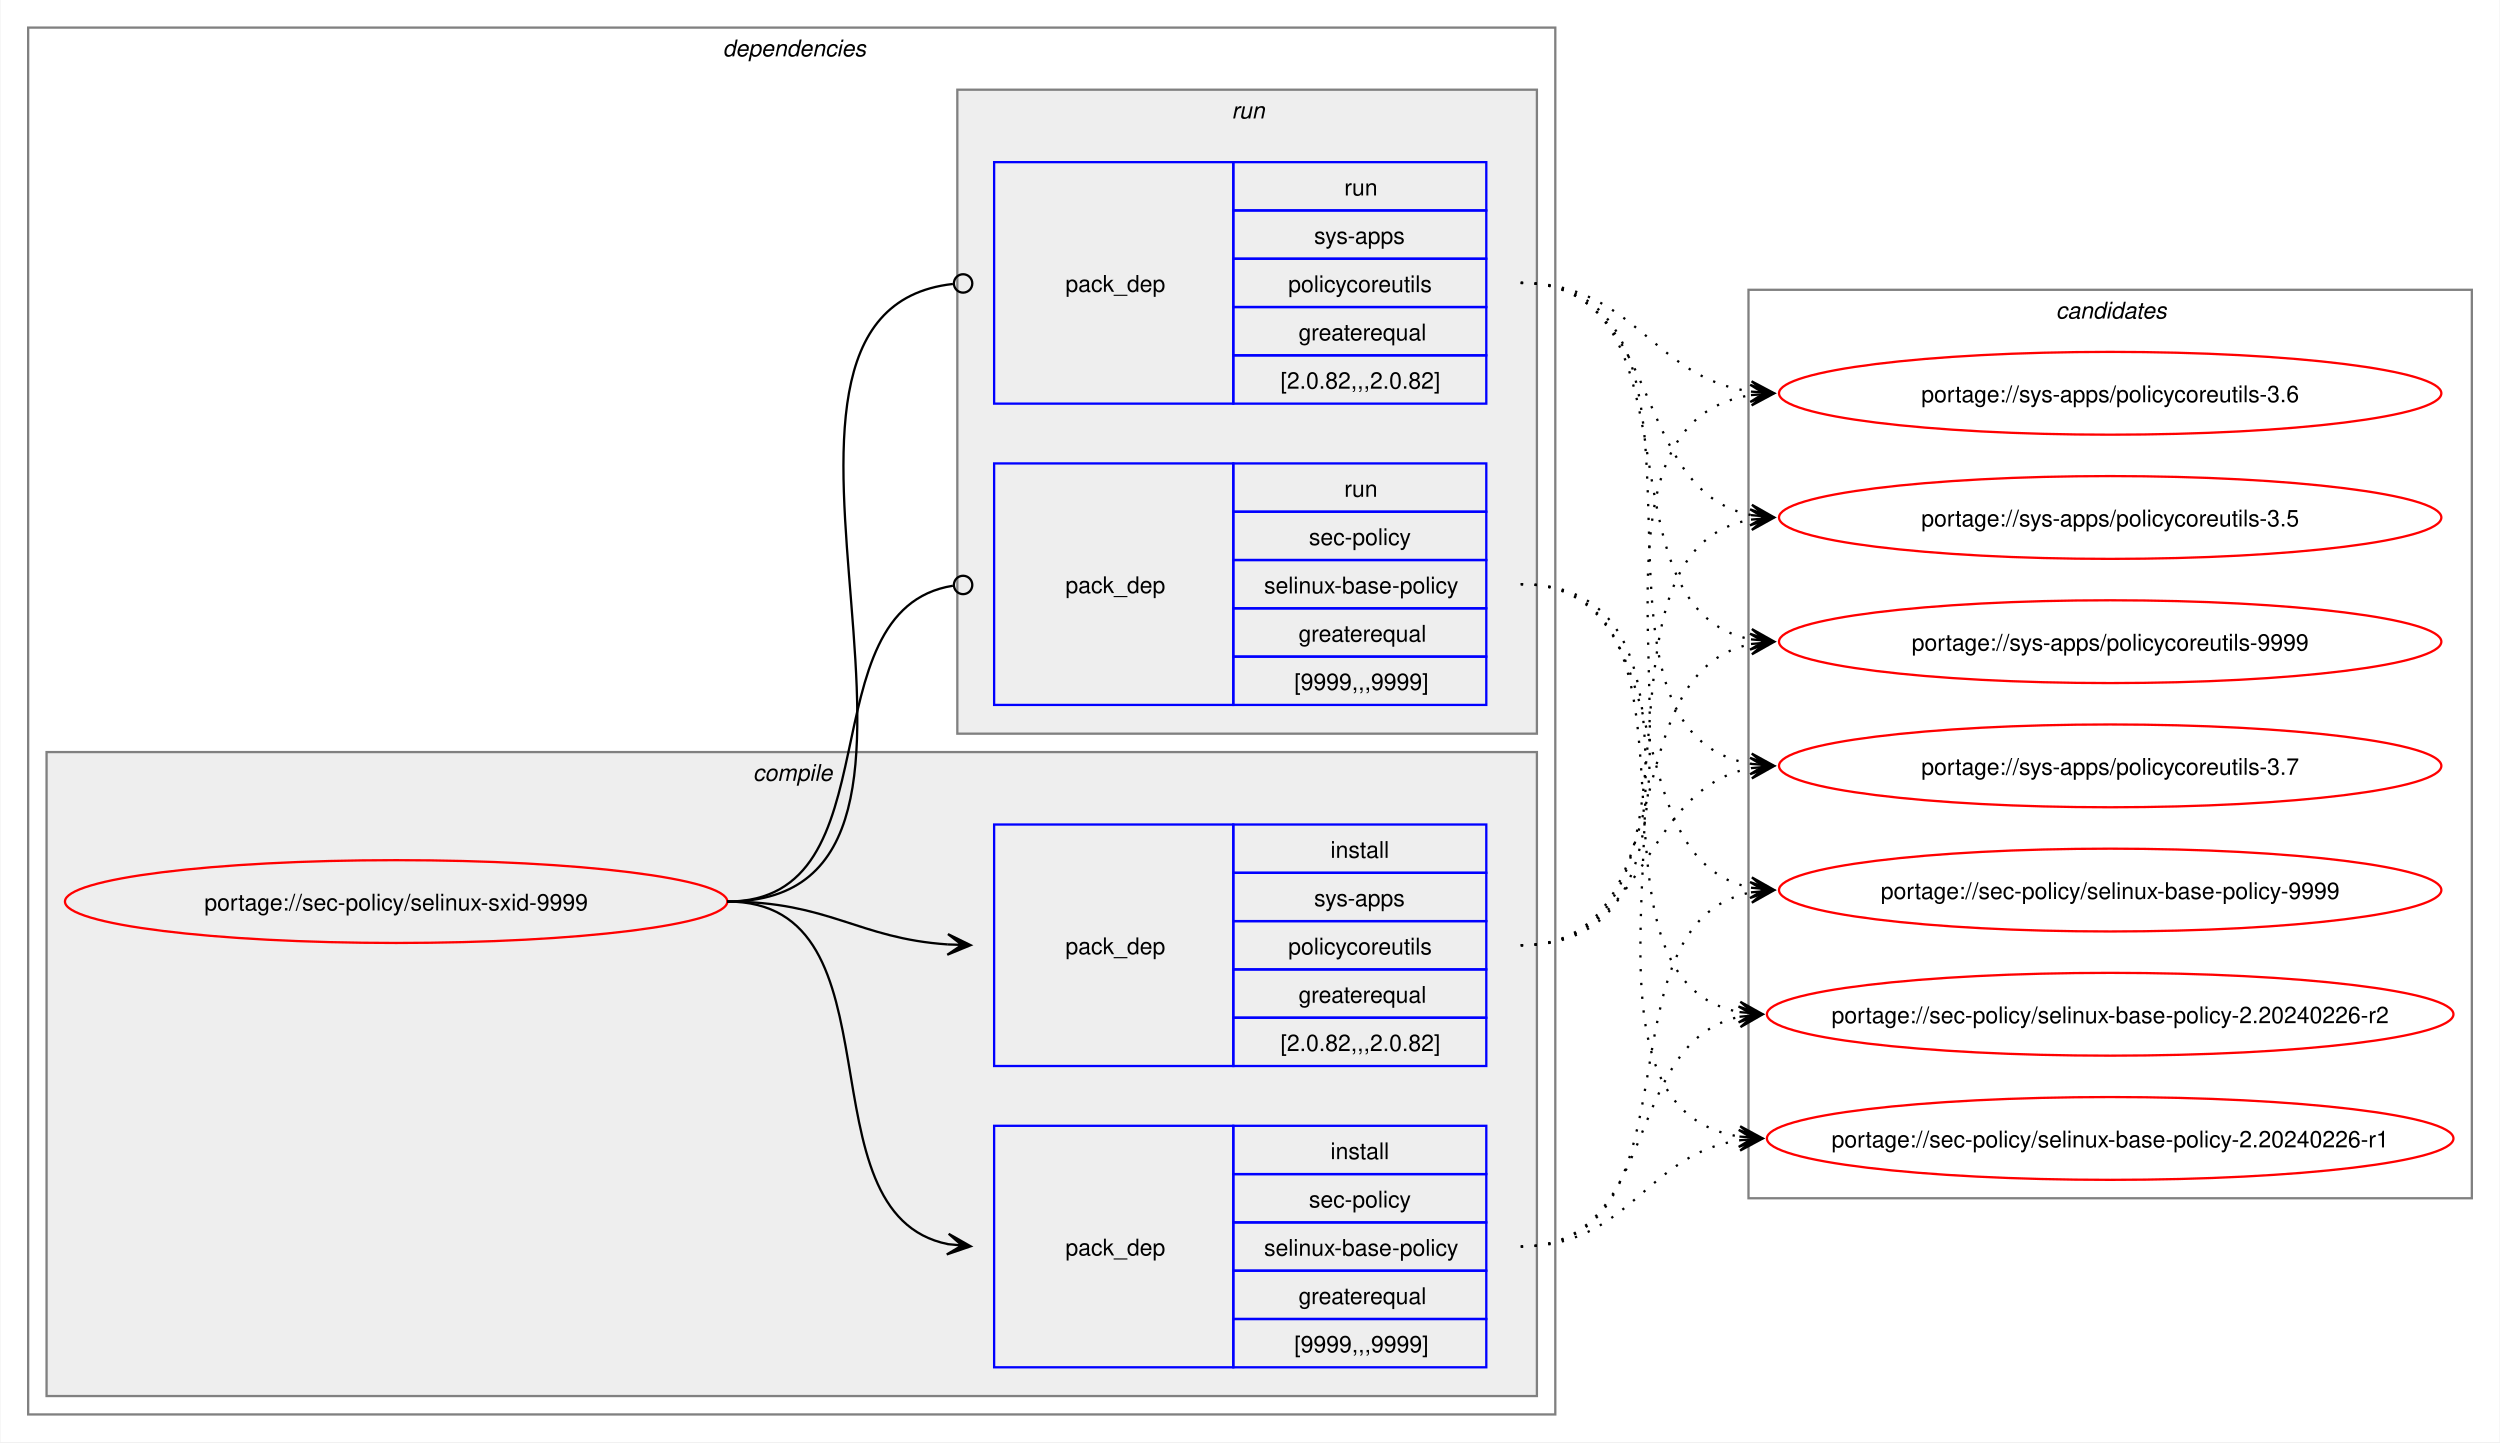
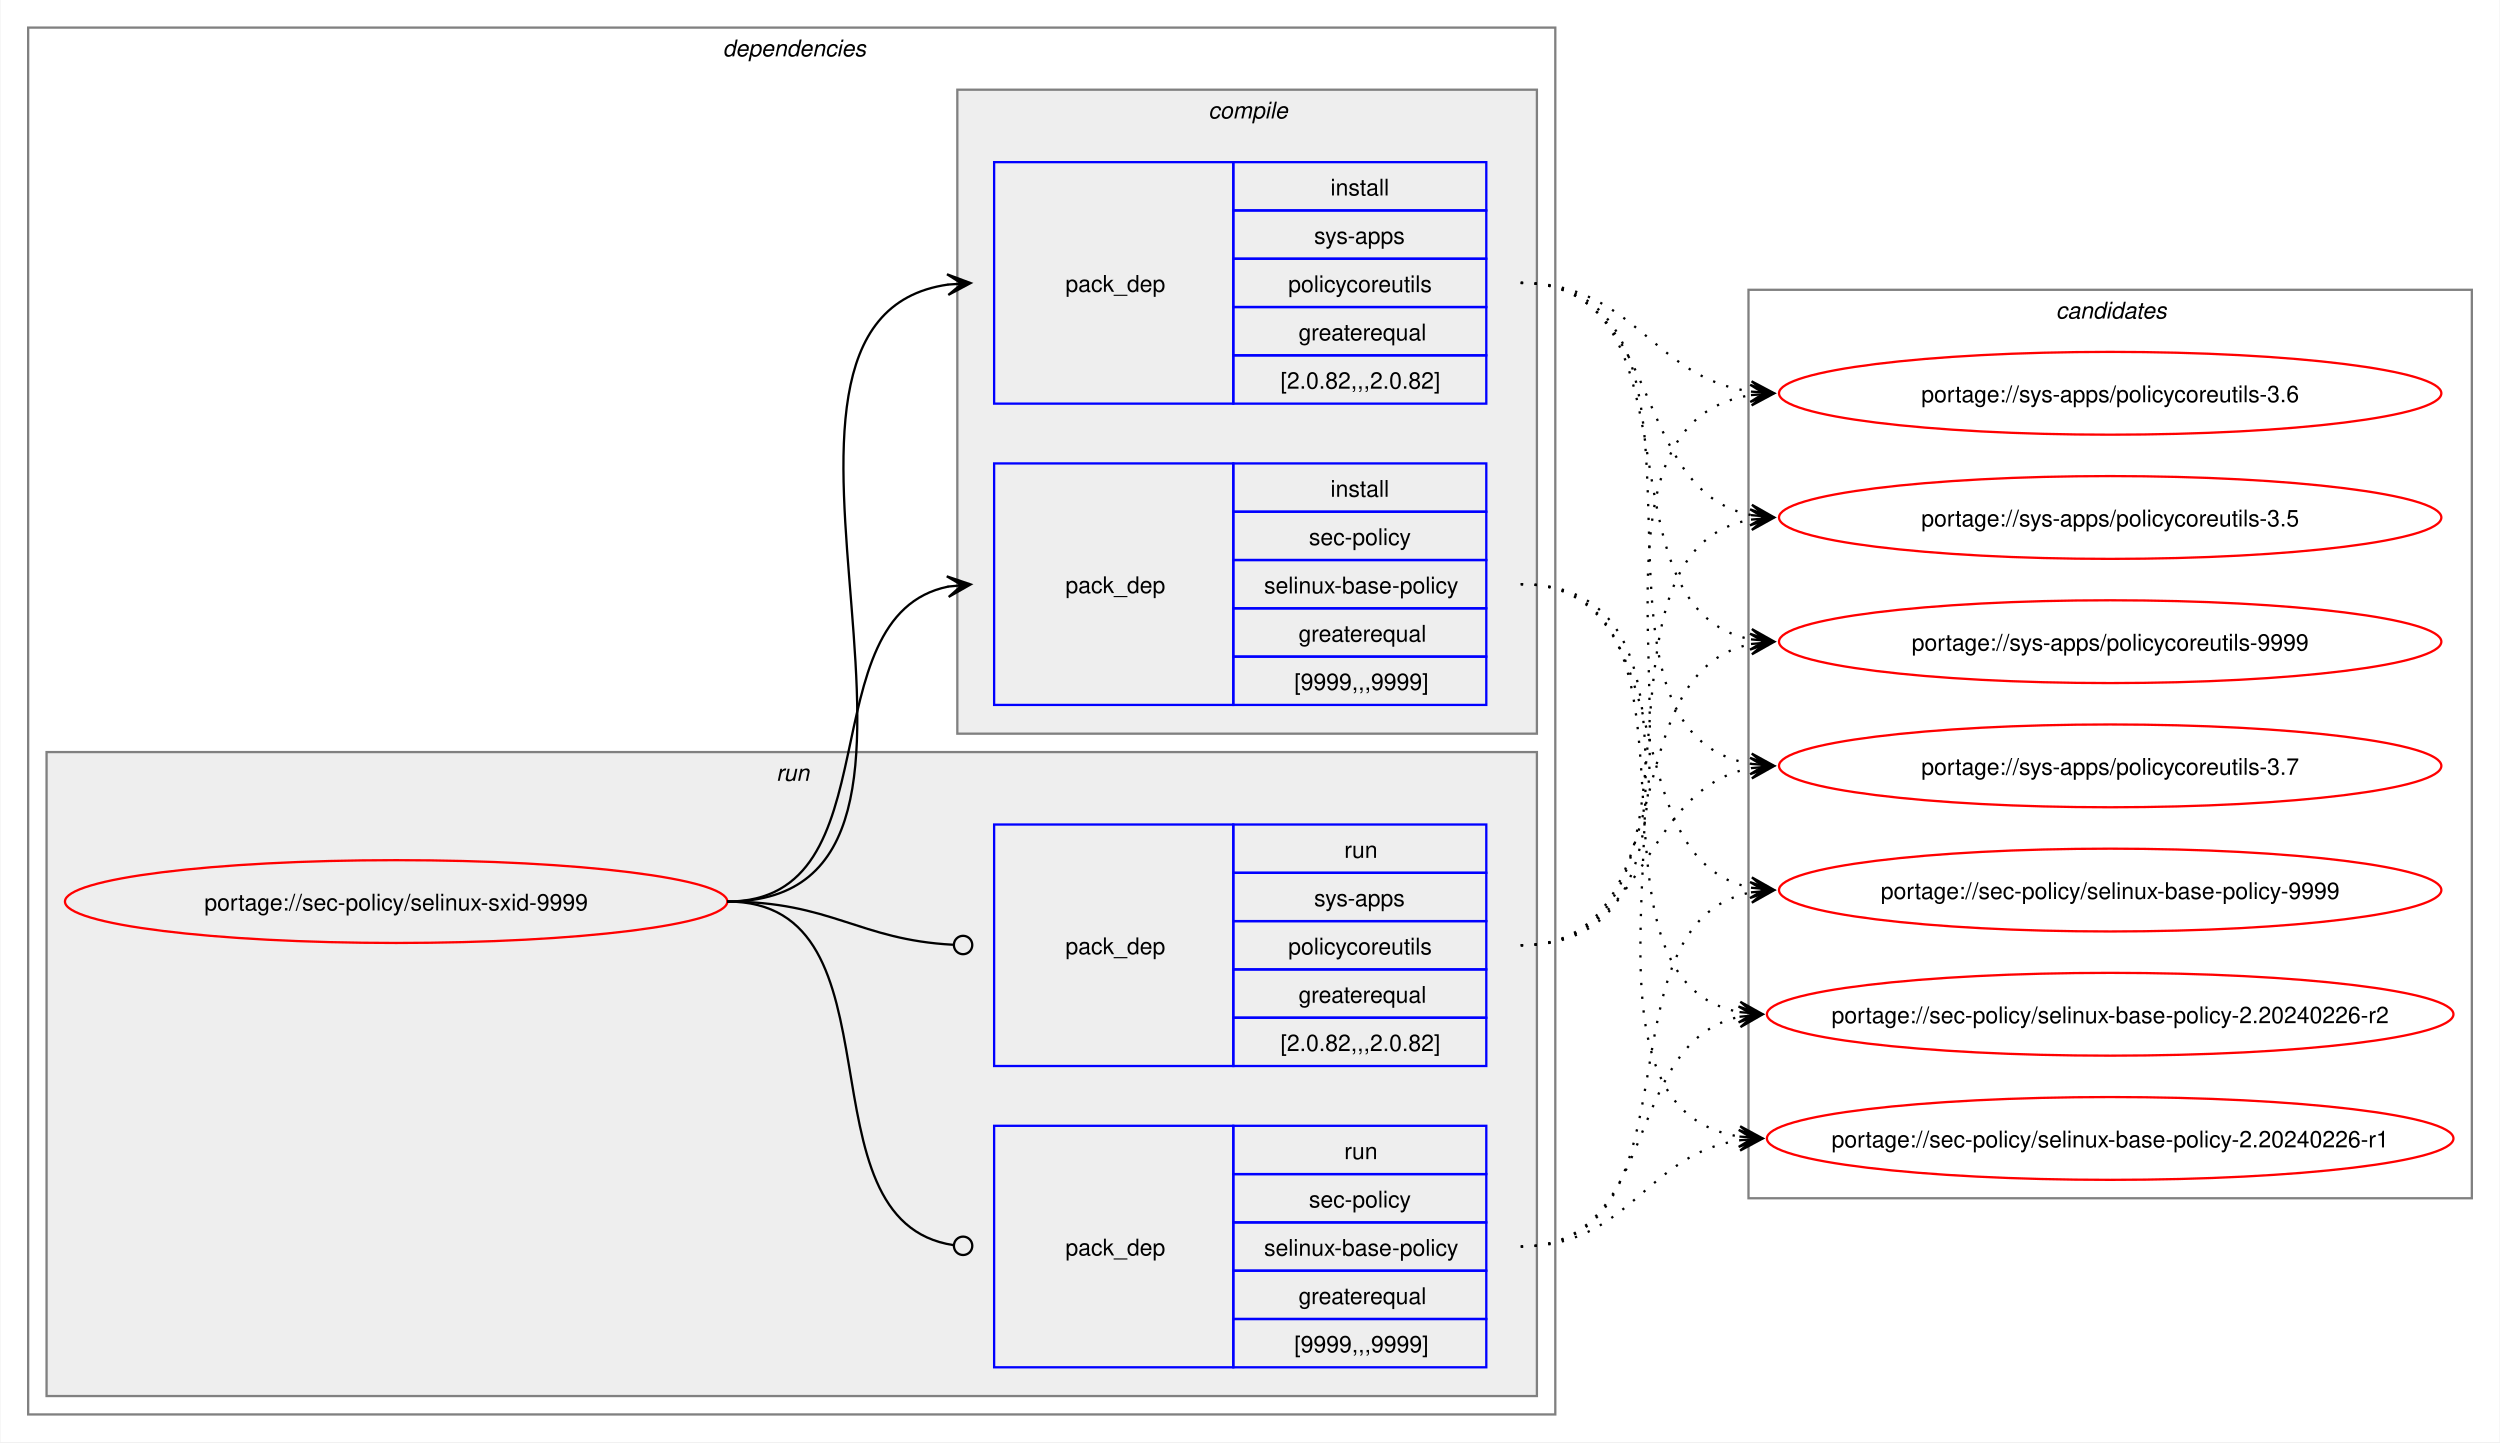
<svg xmlns="http://www.w3.org/2000/svg" xmlns:xlink="http://www.w3.org/1999/xlink" width="1087pt" height="627pt" viewBox="0.00 0.00 1086.51 627.00">
  <g id="graph0" class="graph" transform="scale(1 1) rotate(0) translate(4 623)">
    <polygon fill="white" stroke="none" points="-4,4 -4,-623 1082.51,-623 1082.51,4 -4,4" />
    <g id="clust2" class="cluster">
      <polygon fill="none" stroke="gray" points="8,-8 8,-611 672,-611 672,-8 8,-8" />
      <text text-anchor="start" x="310" y="-598.5" font-family="Helvetica,sans-Serif" font-style="italic" font-size="10.00">dependencies</text>
    </g>
+     <g id="clust7" class="cluster">
+       <polygon fill="#eeeeee" stroke="gray" points="16,-16 16,-296 664,-296 664,-16 16,-16" />
+       <text text-anchor="start" x="333.25" y="-283.5" font-family="Helvetica,sans-Serif" font-style="italic" font-size="10.00">run</text>
+     </g>
    <g id="clust3" class="cluster">
-       <polygon fill="#eeeeee" stroke="gray" points="16,-16 16,-296 664,-296 664,-16 16,-16" />
-       <text text-anchor="start" x="323.12" y="-283.5" font-family="Helvetica,sans-Serif" font-style="italic" font-size="10.00">compile</text>
-     </g>
-     <g id="clust7" class="cluster">
      <polygon fill="#eeeeee" stroke="gray" points="412,-304 412,-584 664,-584 664,-304 412,-304" />
-       <text text-anchor="start" x="531.25" y="-571.5" font-family="Helvetica,sans-Serif" font-style="italic" font-size="10.00">run</text>
+       <text text-anchor="start" x="521.12" y="-571.5" font-family="Helvetica,sans-Serif" font-style="italic" font-size="10.00">compile</text>
    </g>
    <g id="clust10" class="cluster">
      <polygon fill="none" stroke="gray" points="756,-102 756,-497 1070.51,-497 1070.51,-102 756,-102" />
      <text text-anchor="start" x="889.63" y="-484.5" font-family="Helvetica,sans-Serif" font-style="italic" font-size="10.00">candidates</text>
    </g>
    <g id="node1" class="node">
      <g id="a_node1">
        <a xlink:href="../sec-policy/selinux-sxid-9999.svg" xlink:title="portage://sec-policy/selinux-sxid-9999">
          <ellipse fill="none" stroke="red" cx="168" cy="-231" rx="144" ry="18" />
          <text text-anchor="middle" x="168" y="-227.12" font-family="Helvetica,sans-Serif" font-size="10.00">portage://sec-policy/selinux-sxid-9999</text>
        </a>
      </g>
    </g>
    <g id="node2" class="node">
+       <polygon fill="none" stroke="blue" points="428,-316.5 428,-421.5 532,-421.5 532,-316.5 428,-316.5" />
+       <text text-anchor="start" x="459" y="-365.12" font-family="Helvetica,sans-Serif" font-size="10.00">pack_dep</text>
+       <polygon fill="none" stroke="blue" points="532,-400.5 532,-421.5 642,-421.5 642,-400.5 532,-400.5" />
+       <text text-anchor="start" x="574.25" y="-407" font-family="Helvetica,sans-Serif" font-size="10.00">install</text>
+       <polygon fill="none" stroke="blue" points="532,-379.5 532,-400.5 642,-400.5 642,-379.5 532,-379.5" />
+       <text text-anchor="start" x="564.87" y="-386" font-family="Helvetica,sans-Serif" font-size="10.00">sec-policy</text>
+       <polygon fill="none" stroke="blue" points="532,-358.5 532,-379.5 642,-379.5 642,-358.5 532,-358.5" />
+       <text text-anchor="start" x="545.37" y="-365" font-family="Helvetica,sans-Serif" font-size="10.00">selinux-base-policy</text>
+       <polygon fill="none" stroke="blue" points="532,-337.5 532,-358.5 642,-358.5 642,-337.5 532,-337.5" />
+       <text text-anchor="start" x="560.37" y="-344" font-family="Helvetica,sans-Serif" font-size="10.00">greaterequal</text>
+       <polygon fill="none" stroke="blue" points="532,-316.5 532,-337.5 642,-337.5 642,-316.5 532,-316.5" />
+       <text text-anchor="start" x="558.5" y="-323" font-family="Helvetica,sans-Serif" font-size="10.00">[9999,,,9999]</text>
+     </g>
+     <g id="edge1" class="edge">
+       <path fill="none" stroke="black" d="M312,-231C385.67,-231 345.96,-355.34 408.12,-367.97" />
+       <polygon fill="black" stroke="black" points="417.79,-368.89 407.41,-372.42 414.02,-368.53 407.83,-367.94 407.83,-367.94 407.83,-367.94 414.02,-368.53 408.26,-363.46 417.79,-368.89" />
+     </g>
+     <g id="node3" class="node">
+       <polygon fill="none" stroke="blue" points="428,-447.5 428,-552.5 532,-552.5 532,-447.5 428,-447.5" />
+       <text text-anchor="start" x="459" y="-496.12" font-family="Helvetica,sans-Serif" font-size="10.00">pack_dep</text>
+       <polygon fill="none" stroke="blue" points="532,-531.5 532,-552.5 642,-552.5 642,-531.5 532,-531.5" />
+       <text text-anchor="start" x="574.25" y="-538" font-family="Helvetica,sans-Serif" font-size="10.00">install</text>
+       <polygon fill="none" stroke="blue" points="532,-510.5 532,-531.5 642,-531.5 642,-510.5 532,-510.5" />
+       <text text-anchor="start" x="567.12" y="-517" font-family="Helvetica,sans-Serif" font-size="10.00">sys-apps</text>
+       <polygon fill="none" stroke="blue" points="532,-489.5 532,-510.5 642,-510.5 642,-489.5 532,-489.5" />
+       <text text-anchor="start" x="555.87" y="-496" font-family="Helvetica,sans-Serif" font-size="10.00">policycoreutils</text>
+       <polygon fill="none" stroke="blue" points="532,-468.5 532,-489.5 642,-489.5 642,-468.5 532,-468.5" />
+       <text text-anchor="start" x="560.37" y="-475" font-family="Helvetica,sans-Serif" font-size="10.00">greaterequal</text>
+       <polygon fill="none" stroke="blue" points="532,-447.5 532,-468.5 642,-468.5 642,-447.5 532,-447.5" />
+       <text text-anchor="start" x="552.5" y="-454" font-family="Helvetica,sans-Serif" font-size="10.00">[2.0.82,,,2.0.82]</text>
+     </g>
+     <g id="edge2" class="edge">
+       <path fill="none" stroke="black" d="M312,-231C436.77,-231 299.18,-483.96 408.07,-499.28" />
+       <polygon fill="black" stroke="black" points="417.78,-499.92 407.51,-503.75 414.01,-499.67 407.81,-499.26 407.81,-499.26 407.81,-499.26 414.01,-499.67 408.1,-494.77 417.78,-499.92" />
+     </g>
+     <g id="node4" class="node">
      <polygon fill="none" stroke="blue" points="428,-28.5 428,-133.5 532,-133.5 532,-28.5 428,-28.5" />
      <text text-anchor="start" x="459" y="-77.12" font-family="Helvetica,sans-Serif" font-size="10.00">pack_dep</text>
      <polygon fill="none" stroke="blue" points="532,-112.5 532,-133.5 642,-133.5 642,-112.5 532,-112.5" />
-       <text text-anchor="start" x="574.25" y="-119" font-family="Helvetica,sans-Serif" font-size="10.00">install</text>
+       <text text-anchor="start" x="580.25" y="-119" font-family="Helvetica,sans-Serif" font-size="10.00">run</text>
      <polygon fill="none" stroke="blue" points="532,-91.5 532,-112.5 642,-112.5 642,-91.5 532,-91.5" />
      <text text-anchor="start" x="564.87" y="-98" font-family="Helvetica,sans-Serif" font-size="10.00">sec-policy</text>
      <polygon fill="none" stroke="blue" points="532,-70.5 532,-91.5 642,-91.5 642,-70.5 532,-70.5" />
      <text text-anchor="start" x="545.37" y="-77" font-family="Helvetica,sans-Serif" font-size="10.00">selinux-base-policy</text>
      <polygon fill="none" stroke="blue" points="532,-49.5 532,-70.5 642,-70.5 642,-49.5 532,-49.5" />
      <text text-anchor="start" x="560.37" y="-56" font-family="Helvetica,sans-Serif" font-size="10.00">greaterequal</text>
      <polygon fill="none" stroke="blue" points="532,-28.5 532,-49.5 642,-49.5 642,-28.5 532,-28.5" />
      <text text-anchor="start" x="558.5" y="-35" font-family="Helvetica,sans-Serif" font-size="10.00">[9999,,,9999]</text>
    </g>
-     <g id="edge1" class="edge">
-       <path fill="none" stroke="black" d="M312,-231C389.89,-231 342.32,-95.29 407.96,-82.04" />
-       <polygon fill="black" stroke="black" points="417.79,-81.11 408.25,-86.53 414.02,-81.47 407.83,-82.05 407.83,-82.05 407.83,-82.05 414.02,-81.47 407.41,-77.57 417.79,-81.11" />
-     </g>
-     <g id="node3" class="node">
+     <g id="edge3" class="edge">
+       <path fill="none" stroke="black" d="M312,-231C390.85,-231 341.13,-91.93 410.44,-81.6" />
+       <ellipse fill="none" stroke="black" cx="414.51" cy="-81.32" rx="4" ry="4" />
+     </g>
+     <g id="node5" class="node">
      <polygon fill="none" stroke="blue" points="428,-159.5 428,-264.5 532,-264.5 532,-159.5 428,-159.5" />
      <text text-anchor="start" x="459" y="-208.12" font-family="Helvetica,sans-Serif" font-size="10.00">pack_dep</text>
      <polygon fill="none" stroke="blue" points="532,-243.5 532,-264.5 642,-264.5 642,-243.5 532,-243.5" />
-       <text text-anchor="start" x="574.25" y="-250" font-family="Helvetica,sans-Serif" font-size="10.00">install</text>
+       <text text-anchor="start" x="580.25" y="-250" font-family="Helvetica,sans-Serif" font-size="10.00">run</text>
      <polygon fill="none" stroke="blue" points="532,-222.5 532,-243.5 642,-243.5 642,-222.5 532,-222.5" />
      <text text-anchor="start" x="567.12" y="-229" font-family="Helvetica,sans-Serif" font-size="10.00">sys-apps</text>
      <polygon fill="none" stroke="blue" points="532,-201.5 532,-222.5 642,-222.5 642,-201.5 532,-201.5" />
      <text text-anchor="start" x="555.87" y="-208" font-family="Helvetica,sans-Serif" font-size="10.00">policycoreutils</text>
      <polygon fill="none" stroke="blue" points="532,-180.5 532,-201.5 642,-201.5 642,-180.5 532,-180.5" />
      <text text-anchor="start" x="560.37" y="-187" font-family="Helvetica,sans-Serif" font-size="10.00">greaterequal</text>
      <polygon fill="none" stroke="blue" points="532,-159.5 532,-180.5 642,-180.5 642,-159.5 532,-159.5" />
      <text text-anchor="start" x="552.5" y="-166" font-family="Helvetica,sans-Serif" font-size="10.00">[2.0.82,,,2.0.82]</text>
    </g>
-     <g id="edge2" class="edge">
-       <path fill="none" stroke="black" d="M312,-231C356.34,-231 368.74,-214.99 407.84,-212.36" />
-       <polygon fill="black" stroke="black" points="417.78,-212.04 407.93,-216.86 414,-212.16 407.79,-212.36 407.79,-212.36 407.79,-212.36 414,-212.16 407.64,-207.87 417.78,-212.04" />
-     </g>
-     <g id="node4" class="node">
-       <polygon fill="none" stroke="blue" points="428,-316.5 428,-421.5 532,-421.5 532,-316.5 428,-316.5" />
-       <text text-anchor="start" x="459" y="-365.12" font-family="Helvetica,sans-Serif" font-size="10.00">pack_dep</text>
-       <polygon fill="none" stroke="blue" points="532,-400.5 532,-421.5 642,-421.5 642,-400.5 532,-400.5" />
-       <text text-anchor="start" x="580.25" y="-407" font-family="Helvetica,sans-Serif" font-size="10.00">run</text>
-       <polygon fill="none" stroke="blue" points="532,-379.5 532,-400.5 642,-400.5 642,-379.5 532,-379.5" />
-       <text text-anchor="start" x="564.87" y="-386" font-family="Helvetica,sans-Serif" font-size="10.00">sec-policy</text>
-       <polygon fill="none" stroke="blue" points="532,-358.5 532,-379.5 642,-379.5 642,-358.5 532,-358.5" />
-       <text text-anchor="start" x="545.37" y="-365" font-family="Helvetica,sans-Serif" font-size="10.00">selinux-base-policy</text>
-       <polygon fill="none" stroke="blue" points="532,-337.5 532,-358.5 642,-358.5 642,-337.5 532,-337.5" />
-       <text text-anchor="start" x="560.37" y="-344" font-family="Helvetica,sans-Serif" font-size="10.00">greaterequal</text>
-       <polygon fill="none" stroke="blue" points="532,-316.5 532,-337.5 642,-337.5 642,-316.5 532,-316.5" />
-       <text text-anchor="start" x="558.5" y="-323" font-family="Helvetica,sans-Serif" font-size="10.00">[9999,,,9999]</text>
-     </g>
-     <g id="edge3" class="edge">
-       <path fill="none" stroke="black" d="M312,-231C386.43,-231 345.13,-357.91 410.07,-368.32" />
-       <ellipse fill="none" stroke="black" cx="414.51" cy="-368.66" rx="4" ry="4" />
-     </g>
-     <g id="node5" class="node">
-       <polygon fill="none" stroke="blue" points="428,-447.5 428,-552.5 532,-552.5 532,-447.5 428,-447.5" />
-       <text text-anchor="start" x="459" y="-496.12" font-family="Helvetica,sans-Serif" font-size="10.00">pack_dep</text>
-       <polygon fill="none" stroke="blue" points="532,-531.5 532,-552.5 642,-552.5 642,-531.5 532,-531.5" />
-       <text text-anchor="start" x="580.25" y="-538" font-family="Helvetica,sans-Serif" font-size="10.00">run</text>
-       <polygon fill="none" stroke="blue" points="532,-510.5 532,-531.5 642,-531.5 642,-510.5 532,-510.5" />
-       <text text-anchor="start" x="567.12" y="-517" font-family="Helvetica,sans-Serif" font-size="10.00">sys-apps</text>
-       <polygon fill="none" stroke="blue" points="532,-489.5 532,-510.5 642,-510.5 642,-489.5 532,-489.5" />
-       <text text-anchor="start" x="555.87" y="-496" font-family="Helvetica,sans-Serif" font-size="10.00">policycoreutils</text>
-       <polygon fill="none" stroke="blue" points="532,-468.5 532,-489.5 642,-489.5 642,-468.5 532,-468.5" />
-       <text text-anchor="start" x="560.37" y="-475" font-family="Helvetica,sans-Serif" font-size="10.00">greaterequal</text>
-       <polygon fill="none" stroke="blue" points="532,-447.5 532,-468.5 642,-468.5 642,-447.5 532,-447.5" />
-       <text text-anchor="start" x="552.5" y="-454" font-family="Helvetica,sans-Serif" font-size="10.00">[2.0.82,,,2.0.82]</text>
-     </g>
    <g id="edge4" class="edge">
-       <path fill="none" stroke="black" d="M312,-231C437.53,-231 297.51,-487.03 410.07,-499.53" />
-       <ellipse fill="none" stroke="black" cx="414.51" cy="-499.76" rx="4" ry="4" />
+       <path fill="none" stroke="black" d="M312,-231C357.19,-231 369.2,-214.37 410.11,-212.23" />
+       <ellipse fill="none" stroke="black" cx="414.5" cy="-212.11" rx="4" ry="4" />
    </g>
    <g id="node6" class="node">
      <g id="a_node6">
        <a xlink:href="../sec-policy/selinux-base-policy-9999.svg" xlink:title="portage://sec-policy/selinux-base-policy-9999">
          <ellipse fill="none" stroke="red" cx="913.26" cy="-236" rx="144" ry="18" />
          <text text-anchor="middle" x="913.26" y="-232.12" font-family="Helvetica,sans-Serif" font-size="10.00">portage://sec-policy/selinux-base-policy-9999</text>
        </a>
      </g>
    </g>
    <g id="edge5" class="edge">
-       <path fill="none" stroke="black" stroke-dasharray="1,5" d="M657,-81C737.82,-81 688.61,-221.81 757.24,-235.01" />
-       <polygon fill="black" stroke="black" points="767.04,-235.89 756.68,-239.48 763.28,-235.55 757.08,-235 757.08,-235 757.08,-235 763.28,-235.55 757.48,-230.51 767.04,-235.89" />
+       <path fill="none" stroke="black" stroke-dasharray="1,5" d="M657,-369C730.15,-369 695.24,-249.16 757.41,-236.99" />
+       <polygon fill="black" stroke="black" points="767.04,-236.11 757.49,-241.51 763.28,-236.46 757.08,-237.02 757.08,-237.02 757.08,-237.02 763.28,-236.46 756.67,-232.54 767.04,-236.11" />
    </g>
    <g id="node7" class="node">
      <g id="a_node7">
        <a xlink:href="../sec-policy/selinux-base-policy-2.20240226-r2.svg" xlink:title="portage://sec-policy/selinux-base-policy-2.20240226-r2">
          <ellipse fill="none" stroke="red" cx="913.26" cy="-182" rx="149.26" ry="18" />
          <text text-anchor="middle" x="913.26" y="-178.12" font-family="Helvetica,sans-Serif" font-size="10.00">portage://sec-policy/selinux-base-policy-2.20240226-r2</text>
        </a>
      </g>
    </g>
    <g id="edge6" class="edge">
-       <path fill="none" stroke="black" stroke-dasharray="1,5" d="M657,-81C718.21,-81 700.69,-170.14 752.36,-180.93" />
-       <polygon fill="black" stroke="black" points="762.04,-181.88 751.65,-185.39 758.28,-181.51 752.09,-180.91 752.09,-180.91 752.09,-180.91 758.28,-181.51 752.53,-176.43 762.04,-181.88" />
+       <path fill="none" stroke="black" stroke-dasharray="1,5" d="M657,-369C748.67,-369 674.33,-197.03 752.38,-182.92" />
+       <polygon fill="black" stroke="black" points="762.04,-182.1 752.46,-187.43 758.27,-182.42 752.08,-182.94 752.08,-182.94 752.08,-182.94 758.27,-182.42 751.7,-178.46 762.04,-182.1" />
    </g>
    <g id="node8" class="node">
      <g id="a_node8">
        <a xlink:href="../sec-policy/selinux-base-policy-2.20240226-r1.svg" xlink:title="portage://sec-policy/selinux-base-policy-2.20240226-r1">
          <ellipse fill="none" stroke="red" cx="913.26" cy="-128" rx="149.26" ry="18" />
          <text text-anchor="middle" x="913.26" y="-124.12" font-family="Helvetica,sans-Serif" font-size="10.00">portage://sec-policy/selinux-base-policy-2.20240226-r1</text>
        </a>
      </g>
    </g>
    <g id="edge7" class="edge">
-       <path fill="none" stroke="black" stroke-dasharray="1,5" d="M657,-81C704.7,-81 710.88,-121.11 752.26,-127.22" />
-       <polygon fill="black" stroke="black" points="762.04,-127.91 751.75,-131.7 758.27,-127.65 752.06,-127.21 752.06,-127.21 752.06,-127.21 758.27,-127.65 752.38,-122.72 762.04,-127.91" />
+       <path fill="none" stroke="black" stroke-dasharray="1,5" d="M657,-369C770.06,-369 654.65,-144.19 752.09,-128.83" />
+       <polygon fill="black" stroke="black" points="762.04,-128.09 752.4,-133.31 758.27,-128.37 752.07,-128.83 752.07,-128.83 752.07,-128.83 758.27,-128.37 751.74,-124.34 762.04,-128.09" />
    </g>
    <g id="node9" class="node">
      <g id="a_node9">
        <a xlink:href="../sys-apps/policycoreutils-9999.svg" xlink:title="portage://sys-apps/policycoreutils-9999">
          <ellipse fill="none" stroke="red" cx="913.26" cy="-344" rx="144" ry="18" />
          <text text-anchor="middle" x="913.26" y="-340.12" font-family="Helvetica,sans-Serif" font-size="10.00">portage://sys-apps/policycoreutils-9999</text>
        </a>
      </g>
    </g>
    <g id="edge8" class="edge">
-       <path fill="none" stroke="black" stroke-dasharray="1,5" d="M657,-212C729.83,-212 695.51,-330.93 757.46,-343.01" />
-       <polygon fill="black" stroke="black" points="767.04,-343.89 756.67,-347.46 763.28,-343.55 757.08,-342.98 757.08,-342.98 757.08,-342.98 763.28,-343.55 757.49,-338.5 767.04,-343.89" />
+       <path fill="none" stroke="black" stroke-dasharray="1,5" d="M657,-500C738.17,-500 688.32,-358.28 757.2,-345" />
+       <polygon fill="black" stroke="black" points="767.04,-344.11 757.49,-349.49 763.28,-344.45 757.08,-345.01 757.08,-345.01 757.08,-345.01 763.28,-344.45 756.68,-340.53 767.04,-344.11" />
    </g>
    <g id="node10" class="node">
      <g id="a_node10">
        <a xlink:href="../sys-apps/policycoreutils-3.7.svg" xlink:title="portage://sys-apps/policycoreutils-3.7">
          <ellipse fill="none" stroke="red" cx="913.26" cy="-290" rx="144" ry="18" />
          <text text-anchor="middle" x="913.26" y="-286.12" font-family="Helvetica,sans-Serif" font-size="10.00">portage://sys-apps/policycoreutils-3.7</text>
        </a>
      </g>
    </g>
    <g id="edge9" class="edge">
-       <path fill="none" stroke="black" stroke-dasharray="1,5" d="M657,-212C713.38,-212 708.82,-279.98 757.11,-289.01" />
-       <polygon fill="black" stroke="black" points="767.04,-289.89 756.68,-293.49 763.27,-289.56 757.08,-289.01 757.08,-289.01 757.08,-289.01 763.27,-289.56 757.48,-284.53 767.04,-289.89" />
+       <path fill="none" stroke="black" stroke-dasharray="1,5" d="M657,-500C758.7,-500 669.77,-305.3 757.33,-290.85" />
+       <polygon fill="black" stroke="black" points="767.04,-290.09 757.42,-295.35 763.27,-290.39 757.07,-290.87 757.07,-290.87 757.07,-290.87 763.27,-290.39 756.72,-286.38 767.04,-290.09" />
    </g>
    <g id="node11" class="node">
      <g id="a_node11">
        <a xlink:href="../sys-apps/policycoreutils-3.6.svg" xlink:title="portage://sys-apps/policycoreutils-3.6">
          <ellipse fill="none" stroke="red" cx="913.26" cy="-452" rx="144" ry="18" />
          <text text-anchor="middle" x="913.26" y="-448.12" font-family="Helvetica,sans-Serif" font-size="10.00">portage://sys-apps/policycoreutils-3.6</text>
        </a>
      </g>
    </g>
    <g id="edge10" class="edge">
-       <path fill="none" stroke="black" stroke-dasharray="1,5" d="M657,-212C770.67,-212 658.65,-436.33 757.33,-451.22" />
-       <polygon fill="black" stroke="black" points="767.04,-451.91 756.75,-455.69 763.27,-451.65 757.07,-451.21 757.07,-451.21 757.07,-451.21 763.27,-451.65 757.38,-446.72 767.04,-451.91" />
+       <path fill="none" stroke="black" stroke-dasharray="1,5" d="M657,-500C706.96,-500 713.63,-458.69 757.33,-452.72" />
+       <polygon fill="black" stroke="black" points="767.04,-452.08 757.36,-457.22 763.27,-452.33 757.06,-452.73 757.06,-452.73 757.06,-452.73 763.27,-452.33 756.77,-448.24 767.04,-452.08" />
    </g>
    <g id="node12" class="node">
      <g id="a_node12">
        <a xlink:href="../sys-apps/policycoreutils-3.5.svg" xlink:title="portage://sys-apps/policycoreutils-3.5">
          <ellipse fill="none" stroke="red" cx="913.26" cy="-398" rx="144" ry="18" />
          <text text-anchor="middle" x="913.26" y="-394.12" font-family="Helvetica,sans-Serif" font-size="10.00">portage://sys-apps/policycoreutils-3.5</text>
        </a>
      </g>
    </g>
    <g id="edge11" class="edge">
+       <path fill="none" stroke="black" stroke-dasharray="1,5" d="M657,-500C720.15,-500 703.55,-409.6 757.35,-399.01" />
+       <polygon fill="black" stroke="black" points="767.04,-398.11 757.5,-403.52 763.28,-398.46 757.08,-399.03 757.08,-399.03 757.08,-399.03 763.28,-398.46 756.67,-394.55 767.04,-398.11" />
+     </g>
+     <g id="edge12" class="edge">
+       <path fill="none" stroke="black" stroke-dasharray="1,5" d="M657,-81C737.82,-81 688.61,-221.81 757.24,-235.01" />
+       <polygon fill="black" stroke="black" points="767.04,-235.89 756.68,-239.48 763.28,-235.55 757.08,-235 757.08,-235 757.08,-235 763.28,-235.55 757.48,-230.51 767.04,-235.89" />
+     </g>
+     <g id="edge13" class="edge">
+       <path fill="none" stroke="black" stroke-dasharray="1,5" d="M657,-81C718.21,-81 700.69,-170.14 752.36,-180.93" />
+       <polygon fill="black" stroke="black" points="762.04,-181.88 751.65,-185.39 758.28,-181.51 752.09,-180.91 752.09,-180.91 752.09,-180.91 758.28,-181.51 752.53,-176.43 762.04,-181.88" />
+     </g>
+     <g id="edge14" class="edge">
+       <path fill="none" stroke="black" stroke-dasharray="1,5" d="M657,-81C704.7,-81 710.88,-121.11 752.26,-127.22" />
+       <polygon fill="black" stroke="black" points="762.04,-127.91 751.75,-131.7 758.27,-127.65 752.06,-127.21 752.06,-127.21 752.06,-127.21 758.27,-127.65 752.38,-122.72 762.04,-127.91" />
+     </g>
+     <g id="edge15" class="edge">
+       <path fill="none" stroke="black" stroke-dasharray="1,5" d="M657,-212C729.83,-212 695.51,-330.93 757.46,-343.01" />
+       <polygon fill="black" stroke="black" points="767.04,-343.89 756.67,-347.46 763.28,-343.55 757.08,-342.98 757.08,-342.98 757.08,-342.98 763.28,-343.55 757.49,-338.5 767.04,-343.89" />
+     </g>
+     <g id="edge16" class="edge">
+       <path fill="none" stroke="black" stroke-dasharray="1,5" d="M657,-212C713.38,-212 708.82,-279.98 757.11,-289.01" />
+       <polygon fill="black" stroke="black" points="767.04,-289.89 756.68,-293.49 763.27,-289.56 757.08,-289.01 757.08,-289.01 757.08,-289.01 763.27,-289.56 757.48,-284.53 767.04,-289.89" />
+     </g>
+     <g id="edge17" class="edge">
+       <path fill="none" stroke="black" stroke-dasharray="1,5" d="M657,-212C770.67,-212 658.65,-436.33 757.33,-451.22" />
+       <polygon fill="black" stroke="black" points="767.04,-451.91 756.75,-455.69 763.27,-451.65 757.07,-451.21 757.07,-451.21 757.07,-451.21 763.27,-451.65 757.38,-446.72 767.04,-451.91" />
+     </g>
+     <g id="edge18" class="edge">
      <path fill="none" stroke="black" stroke-dasharray="1,5" d="M657,-212C749.38,-212 678.31,-383.06 757.28,-397.09" />
      <polygon fill="black" stroke="black" points="767.04,-397.9 756.7,-401.55 763.27,-397.59 757.08,-397.07 757.08,-397.07 757.08,-397.07 763.27,-397.59 757.45,-392.59 767.04,-397.9" />
    </g>
-     <g id="edge12" class="edge">
-       <path fill="none" stroke="black" stroke-dasharray="1,5" d="M657,-369C730.15,-369 695.24,-249.16 757.41,-236.99" />
-       <polygon fill="black" stroke="black" points="767.04,-236.11 757.49,-241.51 763.28,-236.46 757.08,-237.02 757.08,-237.02 757.08,-237.02 763.28,-236.46 756.67,-232.54 767.04,-236.11" />
-     </g>
-     <g id="edge13" class="edge">
-       <path fill="none" stroke="black" stroke-dasharray="1,5" d="M657,-369C748.67,-369 674.33,-197.03 752.38,-182.92" />
-       <polygon fill="black" stroke="black" points="762.04,-182.1 752.46,-187.43 758.27,-182.42 752.08,-182.94 752.08,-182.94 752.08,-182.94 758.27,-182.42 751.7,-178.46 762.04,-182.1" />
-     </g>
-     <g id="edge14" class="edge">
-       <path fill="none" stroke="black" stroke-dasharray="1,5" d="M657,-369C770.06,-369 654.65,-144.19 752.09,-128.83" />
-       <polygon fill="black" stroke="black" points="762.04,-128.09 752.4,-133.31 758.27,-128.37 752.07,-128.83 752.07,-128.83 752.07,-128.83 758.27,-128.37 751.74,-124.34 762.04,-128.09" />
-     </g>
-     <g id="edge15" class="edge">
-       <path fill="none" stroke="black" stroke-dasharray="1,5" d="M657,-500C738.17,-500 688.32,-358.28 757.2,-345" />
-       <polygon fill="black" stroke="black" points="767.04,-344.11 757.49,-349.49 763.28,-344.45 757.08,-345.01 757.08,-345.01 757.08,-345.01 763.28,-344.45 756.68,-340.53 767.04,-344.11" />
-     </g>
-     <g id="edge16" class="edge">
-       <path fill="none" stroke="black" stroke-dasharray="1,5" d="M657,-500C758.7,-500 669.77,-305.3 757.33,-290.85" />
-       <polygon fill="black" stroke="black" points="767.04,-290.09 757.42,-295.35 763.27,-290.39 757.07,-290.87 757.07,-290.87 757.07,-290.87 763.27,-290.39 756.72,-286.38 767.04,-290.09" />
-     </g>
-     <g id="edge17" class="edge">
-       <path fill="none" stroke="black" stroke-dasharray="1,5" d="M657,-500C706.96,-500 713.63,-458.69 757.33,-452.72" />
-       <polygon fill="black" stroke="black" points="767.04,-452.08 757.36,-457.22 763.27,-452.33 757.06,-452.73 757.06,-452.73 757.06,-452.73 763.27,-452.33 756.77,-448.24 767.04,-452.08" />
-     </g>
-     <g id="edge18" class="edge">
-       <path fill="none" stroke="black" stroke-dasharray="1,5" d="M657,-500C720.15,-500 703.55,-409.6 757.35,-399.01" />
-       <polygon fill="black" stroke="black" points="767.04,-398.11 757.5,-403.52 763.28,-398.46 757.08,-399.03 757.08,-399.03 757.08,-399.03 763.28,-398.46 756.67,-394.55 767.04,-398.11" />
-     </g>
  </g>
</svg>
